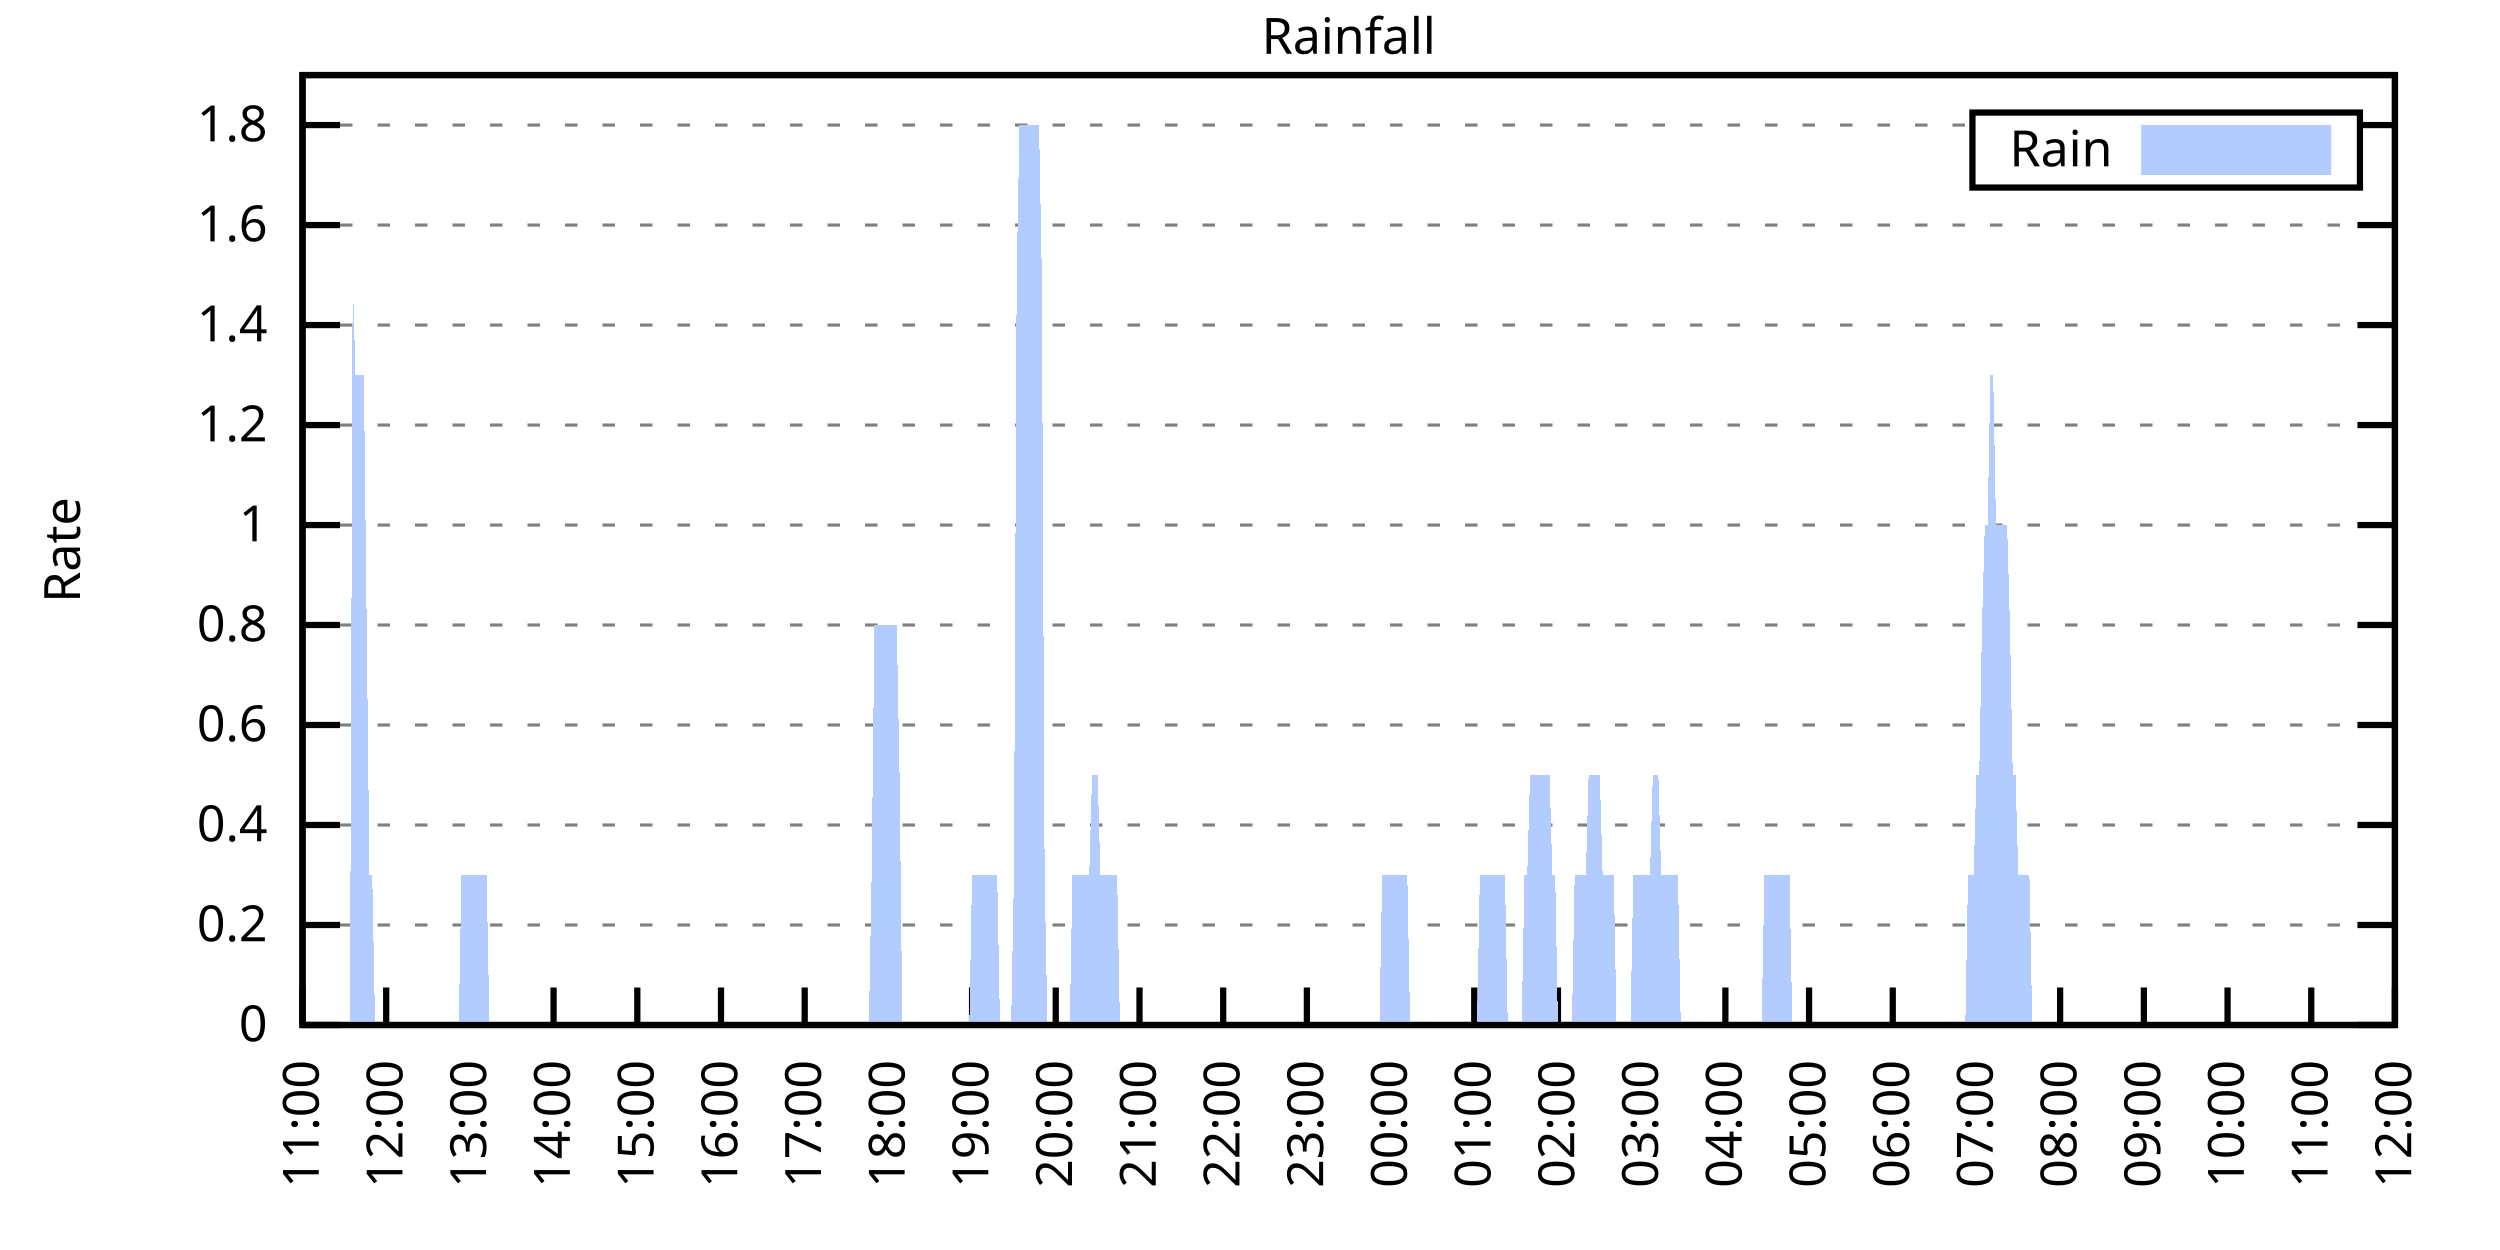
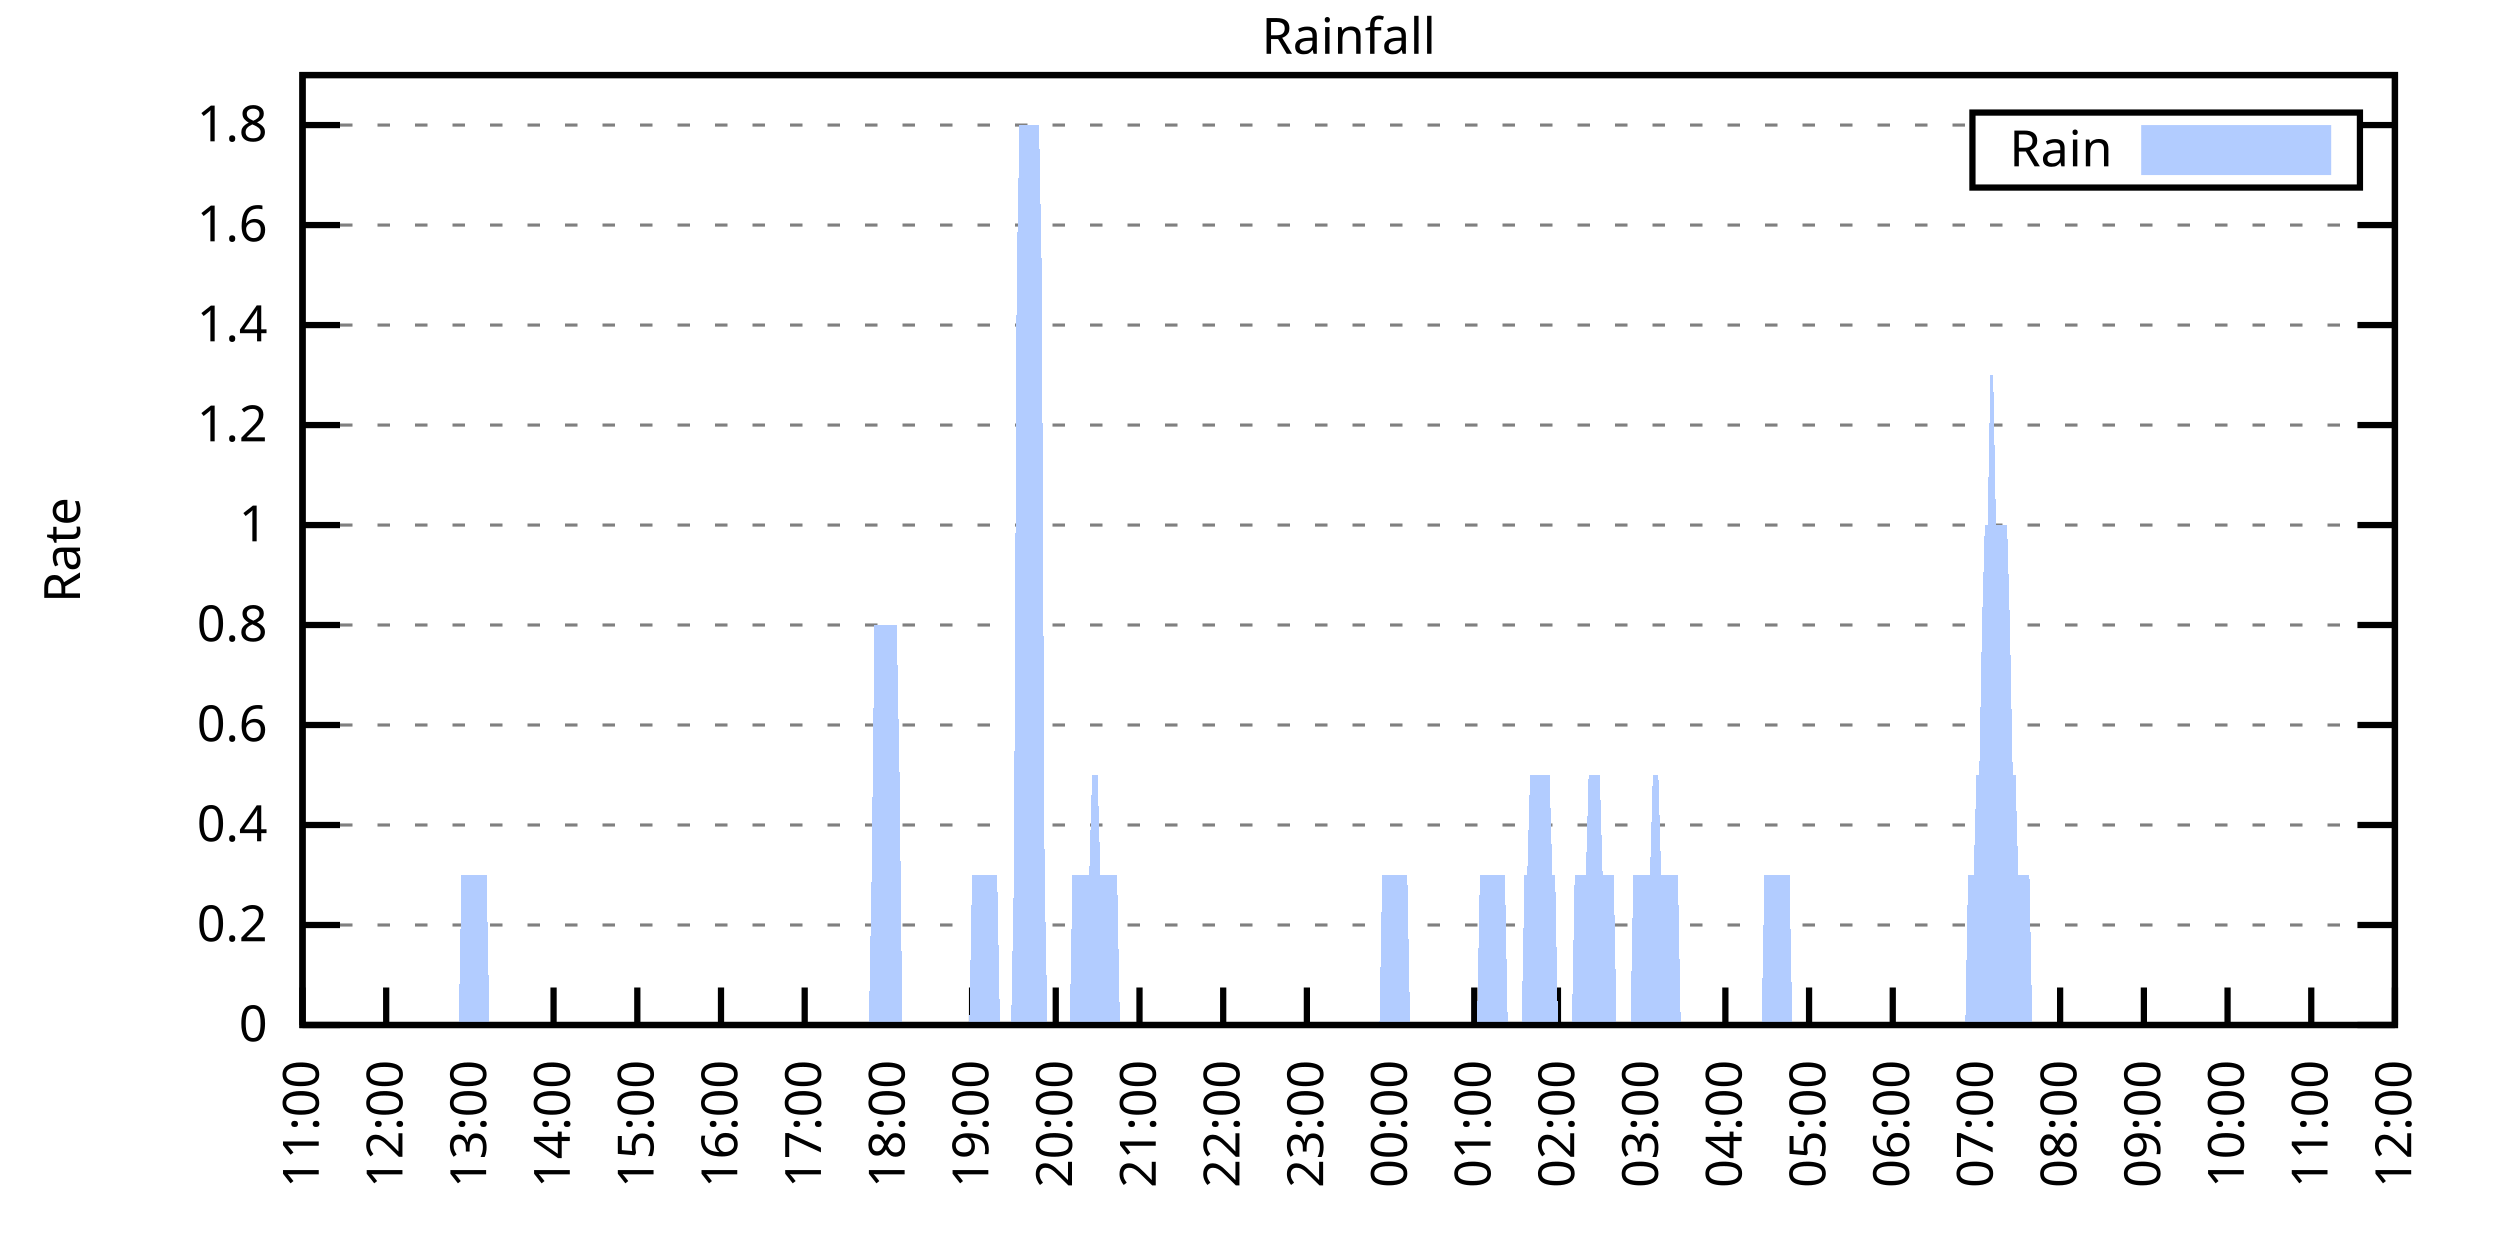
<svg xmlns="http://www.w3.org/2000/svg" xmlns:xlink="http://www.w3.org/1999/xlink" width="400" height="200" viewBox="0 0 400 200">
  <g id="gnuplot_canvas">
    <rect x="0" y="0" width="400" height="200" fill="none" />
    <defs>
      <circle id="gpDot" r="0.5" stroke-width="0.5" stroke="currentColor" />
      <path id="gpPt0" stroke-width="0.333" stroke="currentColor" d="M-1,0 h2 M0,-1 v2" />
      <path id="gpPt1" stroke-width="0.333" stroke="currentColor" d="M-1,-1 L1,1 M1,-1 L-1,1" />
      <path id="gpPt2" stroke-width="0.333" stroke="currentColor" d="M-1,0 L1,0 M0,-1 L0,1 M-1,-1 L1,1 M-1,1 L1,-1" />
      <rect id="gpPt3" stroke-width="0.333" stroke="currentColor" x="-1" y="-1" width="2" height="2" />
      <rect id="gpPt4" stroke-width="0.333" stroke="currentColor" fill="currentColor" x="-1" y="-1" width="2" height="2" />
      <circle id="gpPt5" stroke-width="0.333" stroke="currentColor" cx="0" cy="0" r="1" />
      <use xlink:href="#gpPt5" id="gpPt6" fill="currentColor" stroke="none" />
      <path id="gpPt7" stroke-width="0.333" stroke="currentColor" d="M0,-1.33 L-1.33,0.67 L1.33,0.67 z" />
      <use xlink:href="#gpPt7" id="gpPt8" fill="currentColor" stroke="none" />
      <use xlink:href="#gpPt7" id="gpPt9" stroke="currentColor" transform="rotate(180)" />
      <use xlink:href="#gpPt9" id="gpPt10" fill="currentColor" stroke="none" />
      <use xlink:href="#gpPt3" id="gpPt11" stroke="currentColor" transform="rotate(45)" />
      <use xlink:href="#gpPt11" id="gpPt12" fill="currentColor" stroke="none" />
      <path id="gpPt13" stroke-width="0.333" stroke="currentColor" d="M0,1.330 L1.265,0.411 L0.782,-1.067 L-0.782,-1.076 L-1.265,0.411 z" />
      <use xlink:href="#gpPt13" id="gpPt14" fill="currentColor" stroke="none" />
      <filter id="textbox" filterUnits="objectBoundingBox" x="0" y="0" height="1" width="1">
        <feFlood flood-color="white" flood-opacity="1" result="bgnd" />
        <feComposite in="SourceGraphic" in2="bgnd" operator="atop" />
      </filter>
      <filter id="greybox" filterUnits="objectBoundingBox" x="0" y="0" height="1" width="1">
        <feFlood flood-color="lightgrey" flood-opacity="1" result="grey" />
        <feComposite in="SourceGraphic" in2="grey" operator="atop" />
      </filter>
    </defs>
    <g fill="none" color="white" stroke="currentColor" stroke-width="1.00" stroke-linecap="butt" stroke-linejoin="miter">
</g>
    <g fill="none" color="black" stroke="currentColor" stroke-width="1.00" stroke-linecap="butt" stroke-linejoin="miter">
      <g stroke="none" shape-rendering="crispEdges">
        <polygon fill="rgb(255, 255, 255)" points="48.40,164.00 383.18,164.00 383.18,12.02 48.40,12.02 " />
      </g>
    </g>
    <g fill="none" color="black" stroke="currentColor" stroke-width="1.00" stroke-linecap="butt" stroke-linejoin="miter">
</g>
    <g fill="none" color="black" stroke="black" stroke-width="0.50" stroke-linecap="butt" stroke-linejoin="miter">
</g>
    <g fill="none" color="gray" stroke="currentColor" stroke-width="0.50" stroke-linecap="butt" stroke-linejoin="miter">
      <path stroke="gray" stroke-dasharray="2,4" class="gridline" d="M48.40,164.00 L383.19,164.00  " />
    </g>
    <g fill="none" color="gray" stroke="gray" stroke-width="1.00" stroke-linecap="butt" stroke-linejoin="miter">
</g>
    <g fill="none" color="black" stroke="currentColor" stroke-width="1.00" stroke-linecap="butt" stroke-linejoin="miter">
      <path stroke="black" d="M48.40,164.00 L54.40,164.00 M383.19,164.00 L377.19,164.00  " />
      <g transform="translate(42.80,166.60)" stroke="none" fill="black" font-family="Sans" font-size="8.00" text-anchor="end">
        <text>
          <tspan font-family="Sans"> 0</tspan>
        </text>
      </g>
    </g>
    <g fill="none" color="black" stroke="currentColor" stroke-width="1.00" stroke-linecap="butt" stroke-linejoin="miter">
</g>
    <g fill="none" color="black" stroke="black" stroke-width="0.50" stroke-linecap="butt" stroke-linejoin="miter">
</g>
    <g fill="none" color="gray" stroke="currentColor" stroke-width="0.50" stroke-linecap="butt" stroke-linejoin="miter">
      <path stroke="gray" stroke-dasharray="2,4" class="gridline" d="M48.40,148.00 L383.19,148.00  " />
    </g>
    <g fill="none" color="gray" stroke="gray" stroke-width="1.00" stroke-linecap="butt" stroke-linejoin="miter">
</g>
    <g fill="none" color="black" stroke="currentColor" stroke-width="1.00" stroke-linecap="butt" stroke-linejoin="miter">
      <path stroke="black" d="M48.40,148.00 L54.40,148.00 M383.19,148.00 L377.19,148.00  " />
      <g transform="translate(42.80,150.60)" stroke="none" fill="black" font-family="Sans" font-size="8.00" text-anchor="end">
        <text>
          <tspan font-family="Sans"> 0.2</tspan>
        </text>
      </g>
    </g>
    <g fill="none" color="black" stroke="currentColor" stroke-width="1.00" stroke-linecap="butt" stroke-linejoin="miter">
</g>
    <g fill="none" color="black" stroke="black" stroke-width="0.50" stroke-linecap="butt" stroke-linejoin="miter">
</g>
    <g fill="none" color="gray" stroke="currentColor" stroke-width="0.50" stroke-linecap="butt" stroke-linejoin="miter">
      <path stroke="gray" stroke-dasharray="2,4" class="gridline" d="M48.40,132.00 L383.19,132.00  " />
    </g>
    <g fill="none" color="gray" stroke="gray" stroke-width="1.00" stroke-linecap="butt" stroke-linejoin="miter">
</g>
    <g fill="none" color="black" stroke="currentColor" stroke-width="1.00" stroke-linecap="butt" stroke-linejoin="miter">
      <path stroke="black" d="M48.40,132.00 L54.40,132.00 M383.19,132.00 L377.19,132.00  " />
      <g transform="translate(42.80,134.60)" stroke="none" fill="black" font-family="Sans" font-size="8.00" text-anchor="end">
        <text>
          <tspan font-family="Sans"> 0.4</tspan>
        </text>
      </g>
    </g>
    <g fill="none" color="black" stroke="currentColor" stroke-width="1.00" stroke-linecap="butt" stroke-linejoin="miter">
</g>
    <g fill="none" color="black" stroke="black" stroke-width="0.50" stroke-linecap="butt" stroke-linejoin="miter">
</g>
    <g fill="none" color="gray" stroke="currentColor" stroke-width="0.50" stroke-linecap="butt" stroke-linejoin="miter">
      <path stroke="gray" stroke-dasharray="2,4" class="gridline" d="M48.40,116.00 L383.19,116.00  " />
    </g>
    <g fill="none" color="gray" stroke="gray" stroke-width="1.00" stroke-linecap="butt" stroke-linejoin="miter">
</g>
    <g fill="none" color="black" stroke="currentColor" stroke-width="1.00" stroke-linecap="butt" stroke-linejoin="miter">
      <path stroke="black" d="M48.40,116.00 L54.40,116.00 M383.19,116.00 L377.19,116.00  " />
      <g transform="translate(42.80,118.60)" stroke="none" fill="black" font-family="Sans" font-size="8.00" text-anchor="end">
        <text>
          <tspan font-family="Sans"> 0.6</tspan>
        </text>
      </g>
    </g>
    <g fill="none" color="black" stroke="currentColor" stroke-width="1.00" stroke-linecap="butt" stroke-linejoin="miter">
</g>
    <g fill="none" color="black" stroke="black" stroke-width="0.50" stroke-linecap="butt" stroke-linejoin="miter">
</g>
    <g fill="none" color="gray" stroke="currentColor" stroke-width="0.50" stroke-linecap="butt" stroke-linejoin="miter">
      <path stroke="gray" stroke-dasharray="2,4" class="gridline" d="M48.40,100.00 L383.19,100.00  " />
    </g>
    <g fill="none" color="gray" stroke="gray" stroke-width="1.00" stroke-linecap="butt" stroke-linejoin="miter">
</g>
    <g fill="none" color="black" stroke="currentColor" stroke-width="1.00" stroke-linecap="butt" stroke-linejoin="miter">
      <path stroke="black" d="M48.40,100.00 L54.40,100.00 M383.19,100.00 L377.19,100.00  " />
      <g transform="translate(42.80,102.60)" stroke="none" fill="black" font-family="Sans" font-size="8.00" text-anchor="end">
        <text>
          <tspan font-family="Sans"> 0.8</tspan>
        </text>
      </g>
    </g>
    <g fill="none" color="black" stroke="currentColor" stroke-width="1.00" stroke-linecap="butt" stroke-linejoin="miter">
</g>
    <g fill="none" color="black" stroke="black" stroke-width="0.50" stroke-linecap="butt" stroke-linejoin="miter">
</g>
    <g fill="none" color="gray" stroke="currentColor" stroke-width="0.50" stroke-linecap="butt" stroke-linejoin="miter">
      <path stroke="gray" stroke-dasharray="2,4" class="gridline" d="M48.40,84.01 L383.19,84.01  " />
    </g>
    <g fill="none" color="gray" stroke="gray" stroke-width="1.00" stroke-linecap="butt" stroke-linejoin="miter">
</g>
    <g fill="none" color="black" stroke="currentColor" stroke-width="1.00" stroke-linecap="butt" stroke-linejoin="miter">
      <path stroke="black" d="M48.40,84.01 L54.40,84.01 M383.19,84.01 L377.19,84.01  " />
      <g transform="translate(42.80,86.61)" stroke="none" fill="black" font-family="Sans" font-size="8.00" text-anchor="end">
        <text>
          <tspan font-family="Sans"> 1</tspan>
        </text>
      </g>
    </g>
    <g fill="none" color="black" stroke="currentColor" stroke-width="1.00" stroke-linecap="butt" stroke-linejoin="miter">
</g>
    <g fill="none" color="black" stroke="black" stroke-width="0.50" stroke-linecap="butt" stroke-linejoin="miter">
</g>
    <g fill="none" color="gray" stroke="currentColor" stroke-width="0.50" stroke-linecap="butt" stroke-linejoin="miter">
      <path stroke="gray" stroke-dasharray="2,4" class="gridline" d="M48.40,68.01 L383.19,68.01  " />
    </g>
    <g fill="none" color="gray" stroke="gray" stroke-width="1.00" stroke-linecap="butt" stroke-linejoin="miter">
</g>
    <g fill="none" color="black" stroke="currentColor" stroke-width="1.00" stroke-linecap="butt" stroke-linejoin="miter">
      <path stroke="black" d="M48.40,68.01 L54.40,68.01 M383.19,68.01 L377.19,68.01  " />
      <g transform="translate(42.80,70.61)" stroke="none" fill="black" font-family="Sans" font-size="8.00" text-anchor="end">
        <text>
          <tspan font-family="Sans"> 1.2</tspan>
        </text>
      </g>
    </g>
    <g fill="none" color="black" stroke="currentColor" stroke-width="1.00" stroke-linecap="butt" stroke-linejoin="miter">
</g>
    <g fill="none" color="black" stroke="black" stroke-width="0.50" stroke-linecap="butt" stroke-linejoin="miter">
</g>
    <g fill="none" color="gray" stroke="currentColor" stroke-width="0.50" stroke-linecap="butt" stroke-linejoin="miter">
      <path stroke="gray" stroke-dasharray="2,4" class="gridline" d="M48.40,52.01 L383.19,52.01  " />
    </g>
    <g fill="none" color="gray" stroke="gray" stroke-width="1.00" stroke-linecap="butt" stroke-linejoin="miter">
</g>
    <g fill="none" color="black" stroke="currentColor" stroke-width="1.00" stroke-linecap="butt" stroke-linejoin="miter">
      <path stroke="black" d="M48.40,52.01 L54.40,52.01 M383.19,52.01 L377.19,52.01  " />
      <g transform="translate(42.80,54.61)" stroke="none" fill="black" font-family="Sans" font-size="8.00" text-anchor="end">
        <text>
          <tspan font-family="Sans"> 1.4</tspan>
        </text>
      </g>
    </g>
    <g fill="none" color="black" stroke="currentColor" stroke-width="1.00" stroke-linecap="butt" stroke-linejoin="miter">
</g>
    <g fill="none" color="black" stroke="black" stroke-width="0.50" stroke-linecap="butt" stroke-linejoin="miter">
</g>
    <g fill="none" color="gray" stroke="currentColor" stroke-width="0.50" stroke-linecap="butt" stroke-linejoin="miter">
      <path stroke="gray" stroke-dasharray="2,4" class="gridline" d="M48.40,36.01 L383.19,36.01  " />
    </g>
    <g fill="none" color="gray" stroke="gray" stroke-width="1.00" stroke-linecap="butt" stroke-linejoin="miter">
</g>
    <g fill="none" color="black" stroke="currentColor" stroke-width="1.00" stroke-linecap="butt" stroke-linejoin="miter">
      <path stroke="black" d="M48.40,36.01 L54.40,36.01 M383.19,36.01 L377.19,36.01  " />
      <g transform="translate(42.80,38.61)" stroke="none" fill="black" font-family="Sans" font-size="8.00" text-anchor="end">
        <text>
          <tspan font-family="Sans"> 1.6</tspan>
        </text>
      </g>
    </g>
    <g fill="none" color="black" stroke="currentColor" stroke-width="1.00" stroke-linecap="butt" stroke-linejoin="miter">
</g>
    <g fill="none" color="black" stroke="black" stroke-width="0.50" stroke-linecap="butt" stroke-linejoin="miter">
</g>
    <g fill="none" color="gray" stroke="currentColor" stroke-width="0.50" stroke-linecap="butt" stroke-linejoin="miter">
      <path stroke="gray" stroke-dasharray="2,4" class="gridline" d="M48.40,20.01 L315.59,20.01 M377.59,20.01 L383.19,20.01  " />
    </g>
    <g fill="none" color="gray" stroke="gray" stroke-width="1.00" stroke-linecap="butt" stroke-linejoin="miter">
</g>
    <g fill="none" color="black" stroke="currentColor" stroke-width="1.00" stroke-linecap="butt" stroke-linejoin="miter">
      <path stroke="black" d="M48.40,20.01 L54.40,20.01 M383.19,20.01 L377.19,20.01  " />
      <g transform="translate(42.80,22.61)" stroke="none" fill="black" font-family="Sans" font-size="8.00" text-anchor="end">
        <text>
          <tspan font-family="Sans"> 1.8</tspan>
        </text>
      </g>
    </g>
    <g fill="none" color="black" stroke="currentColor" stroke-width="1.00" stroke-linecap="butt" stroke-linejoin="miter">
      <path stroke="black" d="M48.40,164.00 L48.40,158.00  " />
      <g transform="translate(51.00,169.60) rotate(270.00)" stroke="none" fill="black" font-family="Sans" font-size="8.00" text-anchor="end">
        <text>
          <tspan font-family="Sans">11:00</tspan>
        </text>
      </g>
    </g>
    <g fill="none" color="black" stroke="currentColor" stroke-width="1.00" stroke-linecap="butt" stroke-linejoin="miter">
      <path stroke="black" d="M61.79,164.00 L61.79,158.00  " />
      <g transform="translate(64.39,169.60) rotate(270.00)" stroke="none" fill="black" font-family="Sans" font-size="8.00" text-anchor="end">
        <text>
          <tspan font-family="Sans">12:00</tspan>
        </text>
      </g>
    </g>
    <g fill="none" color="black" stroke="currentColor" stroke-width="1.00" stroke-linecap="butt" stroke-linejoin="miter">
      <path stroke="black" d="M75.18,164.00 L75.18,158.00  " />
      <g transform="translate(77.78,169.60) rotate(270.00)" stroke="none" fill="black" font-family="Sans" font-size="8.00" text-anchor="end">
        <text>
          <tspan font-family="Sans">13:00</tspan>
        </text>
      </g>
    </g>
    <g fill="none" color="black" stroke="currentColor" stroke-width="1.00" stroke-linecap="butt" stroke-linejoin="miter">
      <path stroke="black" d="M88.57,164.00 L88.57,158.00  " />
      <g transform="translate(91.17,169.60) rotate(270.00)" stroke="none" fill="black" font-family="Sans" font-size="8.00" text-anchor="end">
        <text>
          <tspan font-family="Sans">14:00</tspan>
        </text>
      </g>
    </g>
    <g fill="none" color="black" stroke="currentColor" stroke-width="1.00" stroke-linecap="butt" stroke-linejoin="miter">
      <path stroke="black" d="M101.97,164.00 L101.97,158.00  " />
      <g transform="translate(104.57,169.60) rotate(270.00)" stroke="none" fill="black" font-family="Sans" font-size="8.00" text-anchor="end">
        <text>
          <tspan font-family="Sans">15:00</tspan>
        </text>
      </g>
    </g>
    <g fill="none" color="black" stroke="currentColor" stroke-width="1.00" stroke-linecap="butt" stroke-linejoin="miter">
      <path stroke="black" d="M115.36,164.00 L115.36,158.00  " />
      <g transform="translate(117.96,169.60) rotate(270.00)" stroke="none" fill="black" font-family="Sans" font-size="8.00" text-anchor="end">
        <text>
          <tspan font-family="Sans">16:00</tspan>
        </text>
      </g>
    </g>
    <g fill="none" color="black" stroke="currentColor" stroke-width="1.00" stroke-linecap="butt" stroke-linejoin="miter">
      <path stroke="black" d="M128.75,164.00 L128.75,158.00  " />
      <g transform="translate(131.35,169.60) rotate(270.00)" stroke="none" fill="black" font-family="Sans" font-size="8.00" text-anchor="end">
        <text>
          <tspan font-family="Sans">17:00</tspan>
        </text>
      </g>
    </g>
    <g fill="none" color="black" stroke="currentColor" stroke-width="1.00" stroke-linecap="butt" stroke-linejoin="miter">
      <path stroke="black" d="M142.14,164.00 L142.14,158.00  " />
      <g transform="translate(144.74,169.60) rotate(270.00)" stroke="none" fill="black" font-family="Sans" font-size="8.00" text-anchor="end">
        <text>
          <tspan font-family="Sans">18:00</tspan>
        </text>
      </g>
    </g>
    <g fill="none" color="black" stroke="currentColor" stroke-width="1.00" stroke-linecap="butt" stroke-linejoin="miter">
      <path stroke="black" d="M155.53,164.00 L155.53,158.00  " />
      <g transform="translate(158.13,169.60) rotate(270.00)" stroke="none" fill="black" font-family="Sans" font-size="8.00" text-anchor="end">
        <text>
          <tspan font-family="Sans">19:00</tspan>
        </text>
      </g>
    </g>
    <g fill="none" color="black" stroke="currentColor" stroke-width="1.00" stroke-linecap="butt" stroke-linejoin="miter">
      <path stroke="black" d="M168.92,164.00 L168.92,158.00  " />
      <g transform="translate(171.52,169.60) rotate(270.00)" stroke="none" fill="black" font-family="Sans" font-size="8.00" text-anchor="end">
        <text>
          <tspan font-family="Sans">20:00</tspan>
        </text>
      </g>
    </g>
    <g fill="none" color="black" stroke="currentColor" stroke-width="1.00" stroke-linecap="butt" stroke-linejoin="miter">
      <path stroke="black" d="M182.32,164.00 L182.32,158.00  " />
      <g transform="translate(184.92,169.60) rotate(270.00)" stroke="none" fill="black" font-family="Sans" font-size="8.00" text-anchor="end">
        <text>
          <tspan font-family="Sans">21:00</tspan>
        </text>
      </g>
    </g>
    <g fill="none" color="black" stroke="currentColor" stroke-width="1.00" stroke-linecap="butt" stroke-linejoin="miter">
      <path stroke="black" d="M195.71,164.00 L195.71,158.00  " />
      <g transform="translate(198.31,169.60) rotate(270.00)" stroke="none" fill="black" font-family="Sans" font-size="8.00" text-anchor="end">
        <text>
          <tspan font-family="Sans">22:00</tspan>
        </text>
      </g>
    </g>
    <g fill="none" color="black" stroke="currentColor" stroke-width="1.00" stroke-linecap="butt" stroke-linejoin="miter">
      <path stroke="black" d="M209.10,164.00 L209.10,158.00  " />
      <g transform="translate(211.70,169.60) rotate(270.00)" stroke="none" fill="black" font-family="Sans" font-size="8.00" text-anchor="end">
        <text>
          <tspan font-family="Sans">23:00</tspan>
        </text>
      </g>
    </g>
    <g fill="none" color="black" stroke="currentColor" stroke-width="1.00" stroke-linecap="butt" stroke-linejoin="miter">
      <path stroke="black" d="M222.49,164.00 L222.49,158.00  " />
      <g transform="translate(225.09,169.60) rotate(270.00)" stroke="none" fill="black" font-family="Sans" font-size="8.00" text-anchor="end">
        <text>
          <tspan font-family="Sans">00:00</tspan>
        </text>
      </g>
    </g>
    <g fill="none" color="black" stroke="currentColor" stroke-width="1.00" stroke-linecap="butt" stroke-linejoin="miter">
      <path stroke="black" d="M235.88,164.00 L235.88,158.00  " />
      <g transform="translate(238.48,169.60) rotate(270.00)" stroke="none" fill="black" font-family="Sans" font-size="8.00" text-anchor="end">
        <text>
          <tspan font-family="Sans">01:00</tspan>
        </text>
      </g>
    </g>
    <g fill="none" color="black" stroke="currentColor" stroke-width="1.00" stroke-linecap="butt" stroke-linejoin="miter">
      <path stroke="black" d="M249.27,164.00 L249.27,158.00  " />
      <g transform="translate(251.87,169.60) rotate(270.00)" stroke="none" fill="black" font-family="Sans" font-size="8.00" text-anchor="end">
        <text>
          <tspan font-family="Sans">02:00</tspan>
        </text>
      </g>
    </g>
    <g fill="none" color="black" stroke="currentColor" stroke-width="1.00" stroke-linecap="butt" stroke-linejoin="miter">
      <path stroke="black" d="M262.67,164.00 L262.67,158.00  " />
      <g transform="translate(265.27,169.60) rotate(270.00)" stroke="none" fill="black" font-family="Sans" font-size="8.00" text-anchor="end">
        <text>
          <tspan font-family="Sans">03:00</tspan>
        </text>
      </g>
    </g>
    <g fill="none" color="black" stroke="currentColor" stroke-width="1.00" stroke-linecap="butt" stroke-linejoin="miter">
      <path stroke="black" d="M276.06,164.00 L276.06,158.00  " />
      <g transform="translate(278.66,169.60) rotate(270.00)" stroke="none" fill="black" font-family="Sans" font-size="8.00" text-anchor="end">
        <text>
          <tspan font-family="Sans">04:00</tspan>
        </text>
      </g>
    </g>
    <g fill="none" color="black" stroke="currentColor" stroke-width="1.00" stroke-linecap="butt" stroke-linejoin="miter">
      <path stroke="black" d="M289.45,164.00 L289.45,158.00  " />
      <g transform="translate(292.05,169.60) rotate(270.00)" stroke="none" fill="black" font-family="Sans" font-size="8.00" text-anchor="end">
        <text>
          <tspan font-family="Sans">05:00</tspan>
        </text>
      </g>
    </g>
    <g fill="none" color="black" stroke="currentColor" stroke-width="1.00" stroke-linecap="butt" stroke-linejoin="miter">
      <path stroke="black" d="M302.84,164.00 L302.84,158.00  " />
      <g transform="translate(305.44,169.60) rotate(270.00)" stroke="none" fill="black" font-family="Sans" font-size="8.00" text-anchor="end">
        <text>
          <tspan font-family="Sans">06:00</tspan>
        </text>
      </g>
    </g>
    <g fill="none" color="black" stroke="currentColor" stroke-width="1.00" stroke-linecap="butt" stroke-linejoin="miter">
      <path stroke="black" d="M316.23,164.00 L316.23,158.00  " />
      <g transform="translate(318.83,169.60) rotate(270.00)" stroke="none" fill="black" font-family="Sans" font-size="8.00" text-anchor="end">
        <text>
          <tspan font-family="Sans">07:00</tspan>
        </text>
      </g>
    </g>
    <g fill="none" color="black" stroke="currentColor" stroke-width="1.00" stroke-linecap="butt" stroke-linejoin="miter">
      <path stroke="black" d="M329.62,164.00 L329.62,158.00  " />
      <g transform="translate(332.22,169.60) rotate(270.00)" stroke="none" fill="black" font-family="Sans" font-size="8.00" text-anchor="end">
        <text>
          <tspan font-family="Sans">08:00</tspan>
        </text>
      </g>
    </g>
    <g fill="none" color="black" stroke="currentColor" stroke-width="1.00" stroke-linecap="butt" stroke-linejoin="miter">
      <path stroke="black" d="M343.02,164.00 L343.02,158.00  " />
      <g transform="translate(345.62,169.60) rotate(270.00)" stroke="none" fill="black" font-family="Sans" font-size="8.00" text-anchor="end">
        <text>
          <tspan font-family="Sans">09:00</tspan>
        </text>
      </g>
    </g>
    <g fill="none" color="black" stroke="currentColor" stroke-width="1.00" stroke-linecap="butt" stroke-linejoin="miter">
      <path stroke="black" d="M356.41,164.00 L356.41,158.00  " />
      <g transform="translate(359.01,169.60) rotate(270.00)" stroke="none" fill="black" font-family="Sans" font-size="8.00" text-anchor="end">
        <text>
          <tspan font-family="Sans">10:00</tspan>
        </text>
      </g>
    </g>
    <g fill="none" color="black" stroke="currentColor" stroke-width="1.00" stroke-linecap="butt" stroke-linejoin="miter">
      <path stroke="black" d="M369.80,164.00 L369.80,158.00  " />
      <g transform="translate(372.40,169.60) rotate(270.00)" stroke="none" fill="black" font-family="Sans" font-size="8.00" text-anchor="end">
        <text>
          <tspan font-family="Sans">11:00</tspan>
        </text>
      </g>
    </g>
    <g fill="none" color="black" stroke="currentColor" stroke-width="1.00" stroke-linecap="butt" stroke-linejoin="miter">
      <path stroke="black" d="M383.19,164.00 L383.19,158.00  " />
      <g transform="translate(385.79,169.60) rotate(270.00)" stroke="none" fill="black" font-family="Sans" font-size="8.00" text-anchor="end">
        <text>
          <tspan font-family="Sans">12:00</tspan>
        </text>
      </g>
    </g>
    <g fill="none" color="black" stroke="currentColor" stroke-width="1.00" stroke-linecap="butt" stroke-linejoin="miter">
</g>
    <g fill="none" color="black" stroke="currentColor" stroke-width="1.00" stroke-linecap="butt" stroke-linejoin="miter">
      <path stroke="black" d="M48.40,12.01 L48.40,164.00 L383.19,164.00 L383.19,12.01 L48.40,12.01 Z  " />
    </g>
    <g fill="none" color="black" stroke="currentColor" stroke-width="1.00" stroke-linecap="butt" stroke-linejoin="miter">
</g>
    <g fill="none" color="black" stroke="currentColor" stroke-width="1.00" stroke-linecap="butt" stroke-linejoin="miter">
      <path stroke="black" d="M315.59,30.01 L315.59,18.01 L377.59,18.01 L377.59,30.01 L315.59,30.01 Z  " />
    </g>
    <g id="Rainfall_plot_1">
      <g fill="none" color="white" stroke="black" stroke-width="2.00" stroke-linecap="butt" stroke-linejoin="miter">
</g>
      <g fill="none" color="black" stroke="currentColor" stroke-width="2.00" stroke-linecap="butt" stroke-linejoin="miter">
        <g transform="translate(337.99,26.61)" stroke="none" fill="black" font-family="Sans" font-size="8.00" text-anchor="end">
          <text>
            <tspan font-family="Sans">Rain</tspan>
          </text>
        </g>
      </g>
      <g fill="none" color="black" stroke="currentColor" stroke-width="2.00" stroke-linecap="butt" stroke-linejoin="miter">
        <g stroke="none" shape-rendering="crispEdges">
          <polygon fill="rgb(178, 204, 255)" points="343.59,27.01 371.99,27.01 371.99,21.01 343.59,21.01 " />
        </g>
        <path stroke="rgb(178, 204, 255)" d="M343.59,27.01 L371.99,27.01 L371.99,21.01 L343.59,21.01 L343.59,27.01 Z  " />
      </g>
      <g fill="none" color="black" stroke="currentColor" stroke-width="2.00" stroke-linecap="butt" stroke-linejoin="miter">
        <g stroke="none" shape-rendering="crispEdges">
-           <polygon fill="rgb(178, 204, 255)" points="51.97,164.00 52.42,164.00 52.86,164.00 53.31,164.00 53.76,164.00 54.20,164.00 54.65,164.00 55.10,164.00 55.54,164.00 55.99,164.00 56.43,44.01 56.88,60.01 57.33,60.01 57.77,60.01 58.22,60.01 58.67,100.00 59.11,140.00 59.56,140.00 60.01,164.00 60.45,164.00 60.90,164.00 61.35,164.00 61.79,164.00 62.24,164.00 62.68,164.00 63.13,164.00 63.58,164.00 64.02,164.00 64.47,164.00 64.92,164.00 65.36,164.00 65.81,164.00 66.26,164.00 66.70,164.00 67.15,164.00 67.59,164.00 68.04,164.00 68.49,164.00 68.93,164.00 69.38,164.00 69.83,164.00 70.27,164.00 70.72,164.00 71.17,164.00 71.61,164.00 72.06,164.00 72.50,164.00 72.95,164.00 73.40,164.00 73.84,140.00 74.29,140.00 74.74,140.00 75.18,140.00 75.63,140.00 76.08,140.00 76.52,140.00 76.97,140.00 77.42,140.00 77.86,140.00 78.31,164.00 78.75,164.00 79.20,164.00 79.65,164.00 80.09,164.00 80.54,164.00 80.99,164.00 81.43,164.00 81.88,164.00 82.33,164.00 82.77,164.00 83.22,164.00 83.66,164.00 84.11,164.00 84.56,164.00 85.00,164.00 85.45,164.00 85.90,164.00 86.34,164.00 86.79,164.00 87.24,164.00 87.68,164.00 88.13,164.00 88.57,164.00 89.02,164.00 89.47,164.00 89.91,164.00 90.36,164.00 90.81,164.00 91.25,164.00 91.70,164.00 92.15,164.00 92.59,164.00 93.04,164.00 93.49,164.00 93.93,164.00 94.38,164.00 94.82,164.00 95.27,164.00 95.72,164.00 96.16,164.00 96.61,164.00 97.06,164.00 97.50,164.00 97.95,164.00 98.40,164.00 98.84,164.00 99.29,164.00 99.73,164.00 100.18,164.00 100.63,164.00 101.07,164.00 101.52,164.00 101.97,164.00 102.41,164.00 102.86,164.00 103.31,164.00 103.75,164.00 104.20,164.00 104.64,164.00 105.09,164.00 105.54,164.00 105.98,164.00 106.43,164.00 106.88,164.00 107.32,164.00 107.77,164.00 108.22,164.00 108.66,164.00 109.11,164.00 109.55,164.00 110.00,164.00 110.45,164.00 110.89,164.00 111.34,164.00 111.79,164.00 112.23,164.00 112.68,164.00 113.13,164.00 113.57,164.00 114.02,164.00 114.47,164.00 114.91,164.00 115.36,164.00 115.80,164.00 116.25,164.00 116.70,164.00 117.14,164.00 117.59,164.00 118.04,164.00 118.48,164.00 118.93,164.00 119.38,164.00 119.82,164.00 120.27,164.00 120.71,164.00 121.16,164.00 121.61,164.00 122.05,164.00 122.50,164.00 122.95,164.00 123.39,164.00 123.84,164.00 124.29,164.00 124.73,164.00 125.18,164.00 125.62,164.00 126.07,164.00 126.52,164.00 126.96,164.00 127.41,164.00 127.86,164.00 128.30,164.00 128.75,164.00 129.20,164.00 129.64,164.00 130.09,164.00 130.54,164.00 130.98,164.00 131.43,164.00 131.87,164.00 132.32,164.00 132.77,164.00 133.21,164.00 133.66,164.00 134.11,164.00 134.55,164.00 135.00,164.00 135.45,164.00 135.89,164.00 136.34,164.00 136.78,164.00 137.23,164.00 137.68,164.00 138.12,164.00 138.57,164.00 139.02,164.00 139.46,140.00 139.91,100.00 140.36,100.00 140.80,100.00 141.25,100.00 141.69,100.00 142.14,100.00 142.59,100.00 143.03,100.00 143.48,100.00 143.93,124.00 144.37,164.00 144.82,164.00 145.27,164.00 145.71,164.00 146.16,164.00 146.61,164.00 147.05,164.00 147.50,164.00 147.94,164.00 148.39,164.00 148.84,164.00 149.28,164.00 149.73,164.00 150.18,164.00 150.62,164.00 151.07,164.00 151.52,164.00 151.96,164.00 152.41,164.00 152.85,164.00 153.30,164.00 153.75,164.00 154.19,164.00 154.64,164.00 155.09,164.00 155.53,140.00 155.98,140.00 156.43,140.00 156.87,140.00 157.32,140.00 157.76,140.00 158.21,140.00 158.66,140.00 159.10,140.00 159.55,140.00 160.00,164.00 160.44,164.00 160.89,164.00 161.34,164.00 161.78,164.00 162.23,140.00 162.67,44.01 163.12,20.01 163.57,20.01 164.01,20.01 164.46,20.01 164.91,20.01 165.35,20.01 165.80,20.01 166.25,20.01 166.69,44.01 167.14,140.00 167.59,164.00 168.03,164.00 168.48,164.00 168.92,164.00 169.37,164.00 169.82,164.00 170.26,164.00 170.71,164.00 171.16,164.00 171.60,140.00 172.05,140.00 172.50,140.00 172.94,140.00 173.39,140.00 173.83,140.00 174.28,140.00 174.73,124.00 175.17,124.00 175.62,124.00 176.07,140.00 176.51,140.00 176.96,140.00 177.41,140.00 177.85,140.00 178.30,140.00 178.74,140.00 179.19,164.00 179.64,164.00 180.08,164.00 180.53,164.00 180.98,164.00 181.42,164.00 181.87,164.00 182.32,164.00 182.76,164.00 183.21,164.00 183.66,164.00 184.10,164.00 184.55,164.00 184.99,164.00 185.44,164.00 185.89,164.00 186.33,164.00 186.78,164.00 187.23,164.00 187.67,164.00 188.12,164.00 188.57,164.00 189.01,164.00 189.46,164.00 189.90,164.00 190.35,164.00 190.80,164.00 191.24,164.00 191.69,164.00 192.14,164.00 192.58,164.00 193.03,164.00 193.48,164.00 193.92,164.00 194.37,164.00 194.81,164.00 195.26,164.00 195.71,164.00 196.15,164.00 196.60,164.00 197.05,164.00 197.49,164.00 197.94,164.00 198.39,164.00 198.83,164.00 199.28,164.00 199.73,164.00 200.17,164.00 200.62,164.00 201.06,164.00 201.51,164.00 201.96,164.00 202.40,164.00 202.85,164.00 203.30,164.00 203.74,164.00 204.19,164.00 204.64,164.00 205.08,164.00 205.53,164.00 205.97,164.00 206.42,164.00 206.87,164.00 207.31,164.00 207.76,164.00 208.21,164.00 208.65,164.00 209.10,164.00 209.55,164.00 209.99,164.00 210.44,164.00 210.88,164.00 211.33,164.00 211.78,164.00 212.22,164.00 212.67,164.00 213.12,164.00 213.56,164.00 214.01,164.00 214.46,164.00 214.90,164.00 215.35,164.00 215.80,164.00 216.24,164.00 216.69,164.00 217.13,164.00 217.58,164.00 218.03,164.00 218.47,164.00 218.92,164.00 219.37,164.00 219.81,164.00 220.26,164.00 220.71,164.00 221.15,140.00 221.60,140.00 222.04,140.00 222.49,140.00 222.94,140.00 223.38,140.00 223.83,140.00 224.28,140.00 224.72,140.00 225.17,140.00 225.62,164.00 226.06,164.00 226.51,164.00 226.95,164.00 227.40,164.00 227.85,164.00 228.29,164.00 228.74,164.00 229.19,164.00 229.63,164.00 230.08,164.00 230.53,164.00 230.97,164.00 231.42,164.00 231.86,164.00 232.31,164.00 232.76,164.00 233.20,164.00 233.65,164.00 234.10,164.00 234.54,164.00 234.99,164.00 235.44,164.00 235.88,164.00 236.33,164.00 236.78,140.00 237.22,140.00 237.67,140.00 238.11,140.00 238.56,140.00 239.01,140.00 239.45,140.00 239.90,140.00 240.35,140.00 240.79,140.00 241.24,164.00 241.69,164.00 242.13,164.00 242.58,164.00 243.02,164.00 243.47,164.00 243.92,140.00 244.36,140.00 244.81,124.00 245.26,124.00 245.70,124.00 246.15,124.00 246.60,124.00 247.04,124.00 247.49,124.00 247.93,124.00 248.38,140.00 248.83,140.00 249.27,164.00 249.72,164.00 250.17,164.00 250.61,164.00 251.06,164.00 251.51,164.00 251.95,140.00 252.40,140.00 252.85,140.00 253.29,140.00 253.74,140.00 254.18,124.00 254.63,124.00 255.08,124.00 255.52,124.00 255.97,124.00 256.42,140.00 256.86,140.00 257.31,140.00 257.76,140.00 258.20,140.00 258.65,164.00 259.09,164.00 259.54,164.00 259.99,164.00 260.43,164.00 260.88,164.00 261.33,140.00 261.77,140.00 262.22,140.00 262.67,140.00 263.11,140.00 263.56,140.00 264.00,140.00 264.45,124.00 264.90,124.00 265.34,124.00 265.79,140.00 266.24,140.00 266.68,140.00 267.13,140.00 267.58,140.00 268.02,140.00 268.47,140.00 268.92,164.00 269.36,164.00 269.81,164.00 270.25,164.00 270.70,164.00 271.15,164.00 271.59,164.00 272.04,164.00 272.49,164.00 272.93,164.00 273.38,164.00 273.83,164.00 274.27,164.00 274.72,164.00 275.16,164.00 275.61,164.00 276.06,164.00 276.50,164.00 276.95,164.00 277.40,164.00 277.84,164.00 278.29,164.00 278.74,164.00 279.18,164.00 279.63,164.00 280.07,164.00 280.52,164.00 280.97,164.00 281.41,164.00 281.86,164.00 282.31,140.00 282.75,140.00 283.20,140.00 283.65,140.00 284.09,140.00 284.54,140.00 284.98,140.00 285.43,140.00 285.88,140.00 286.32,140.00 286.77,164.00 287.22,164.00 287.66,164.00 288.11,164.00 288.56,164.00 289.00,164.00 289.45,164.00 289.90,164.00 290.34,164.00 290.79,164.00 291.23,164.00 291.68,164.00 292.13,164.00 292.57,164.00 293.02,164.00 293.47,164.00 293.91,164.00 294.36,164.00 294.81,164.00 295.25,164.00 295.70,164.00 296.14,164.00 296.59,164.00 297.04,164.00 297.48,164.00 297.93,164.00 298.38,164.00 298.82,164.00 299.27,164.00 299.72,164.00 300.16,164.00 300.61,164.00 301.05,164.00 301.50,164.00 301.95,164.00 302.39,164.00 302.84,164.00 303.29,164.00 303.73,164.00 304.18,164.00 304.63,164.00 305.07,164.00 305.52,164.00 305.97,164.00 306.41,164.00 306.86,164.00 307.30,164.00 307.75,164.00 308.20,164.00 308.64,164.00 309.09,164.00 309.54,164.00 309.98,164.00 310.43,164.00 310.88,164.00 311.32,164.00 311.77,164.00 312.21,164.00 312.66,164.00 313.11,164.00 313.55,164.00 314.00,164.00 314.45,164.00 314.89,140.00 315.34,140.00 315.79,140.00 316.23,124.00 316.68,124.00 317.12,100.00 317.57,84.01 318.02,84.01 318.46,60.01 318.91,60.01 319.36,84.01 319.80,84.01 320.25,84.01 320.70,84.01 321.14,84.01 321.59,100.00 322.04,124.00 322.48,124.00 322.93,140.00 323.37,140.00 323.82,140.00 324.27,140.00 324.71,140.00 325.16,164.00 325.61,164.00 326.05,164.00 326.50,164.00 326.95,164.00 327.39,164.00 327.84,164.00 328.28,164.00 328.73,164.00 329.18,164.00 329.62,164.00 330.07,164.00 330.52,164.00 330.96,164.00 331.41,164.00 331.86,164.00 332.30,164.00 332.75,164.00 333.19,164.00 333.64,164.00 334.09,164.00 334.53,164.00 334.98,164.00 335.43,164.00 335.87,164.00 336.32,164.00 336.77,164.00 337.21,164.00 337.66,164.00 338.10,164.00 338.55,164.00 339.00,164.00 339.44,164.00 339.89,164.00 340.34,164.00 340.78,164.00 341.23,164.00 341.68,164.00 342.12,164.00 342.57,164.00 343.02,164.00 343.46,164.00 343.91,164.00 344.35,164.00 344.80,164.00 345.25,164.00 345.69,164.00 346.14,164.00 346.59,164.00 347.03,164.00 347.48,164.00 347.93,164.00 348.37,164.00 348.82,164.00 349.26,164.00 349.71,164.00 350.16,164.00 350.60,164.00 351.05,164.00 351.50,164.00 351.94,164.00 352.39,164.00 352.84,164.00 353.28,164.00 353.73,164.00 354.17,164.00 354.62,164.00 355.07,164.00 355.51,164.00 355.96,164.00 356.41,164.00 356.85,164.00 357.30,164.00 357.75,164.00 358.19,164.00 358.64,164.00 359.09,164.00 359.53,164.00 359.98,164.00 360.42,164.00 360.87,164.00 361.32,164.00 361.76,164.00 362.21,164.00 362.66,164.00 363.10,164.00 363.55,164.00 364.00,164.00 364.44,164.00 364.89,164.00 365.33,164.00 365.78,164.00 366.23,164.00 366.67,164.00 367.12,164.00 367.57,164.00 368.01,164.00 368.46,164.00 368.91,164.00 369.35,164.00 369.80,164.00 370.24,164.00 370.69,164.00 371.14,164.00 371.58,164.00 372.03,164.00 372.48,164.00 372.92,164.00 372.92,164.00 51.97,164.00 " />
+           <polygon fill="rgb(178, 204, 255)" points="55.54,164.00 55.99,164.00 56.43,164.00 56.88,164.00 57.33,164.00 57.77,164.00 58.22,164.00 58.67,164.00 59.11,164.00 59.56,164.00 60.01,164.00 60.45,164.00 60.90,164.00 61.35,164.00 61.79,164.00 62.24,164.00 62.68,164.00 63.13,164.00 63.58,164.00 64.02,164.00 64.47,164.00 64.92,164.00 65.36,164.00 65.81,164.00 66.26,164.00 66.70,164.00 67.15,164.00 67.59,164.00 68.04,164.00 68.49,164.00 68.93,164.00 69.38,164.00 69.83,164.00 70.27,164.00 70.72,164.00 71.17,164.00 71.61,164.00 72.06,164.00 72.50,164.00 72.95,164.00 73.40,164.00 73.84,140.00 74.29,140.00 74.74,140.00 75.18,140.00 75.63,140.00 76.08,140.00 76.52,140.00 76.97,140.00 77.42,140.00 77.86,140.00 78.31,164.00 78.75,164.00 79.20,164.00 79.65,164.00 80.09,164.00 80.54,164.00 80.99,164.00 81.43,164.00 81.88,164.00 82.33,164.00 82.77,164.00 83.22,164.00 83.66,164.00 84.11,164.00 84.56,164.00 85.00,164.00 85.45,164.00 85.90,164.00 86.34,164.00 86.79,164.00 87.24,164.00 87.68,164.00 88.13,164.00 88.57,164.00 89.02,164.00 89.47,164.00 89.91,164.00 90.36,164.00 90.81,164.00 91.25,164.00 91.70,164.00 92.15,164.00 92.59,164.00 93.04,164.00 93.49,164.00 93.93,164.00 94.38,164.00 94.82,164.00 95.27,164.00 95.72,164.00 96.16,164.00 96.61,164.00 97.06,164.00 97.50,164.00 97.95,164.00 98.40,164.00 98.84,164.00 99.29,164.00 99.73,164.00 100.18,164.00 100.63,164.00 101.07,164.00 101.52,164.00 101.97,164.00 102.41,164.00 102.86,164.00 103.31,164.00 103.75,164.00 104.20,164.00 104.64,164.00 105.09,164.00 105.54,164.00 105.98,164.00 106.43,164.00 106.88,164.00 107.32,164.00 107.77,164.00 108.22,164.00 108.66,164.00 109.11,164.00 109.55,164.00 110.00,164.00 110.45,164.00 110.89,164.00 111.34,164.00 111.79,164.00 112.23,164.00 112.68,164.00 113.13,164.00 113.57,164.00 114.02,164.00 114.47,164.00 114.91,164.00 115.36,164.00 115.80,164.00 116.25,164.00 116.70,164.00 117.14,164.00 117.59,164.00 118.04,164.00 118.48,164.00 118.93,164.00 119.38,164.00 119.82,164.00 120.27,164.00 120.71,164.00 121.16,164.00 121.61,164.00 122.05,164.00 122.50,164.00 122.95,164.00 123.39,164.00 123.84,164.00 124.29,164.00 124.73,164.00 125.18,164.00 125.62,164.00 126.07,164.00 126.52,164.00 126.96,164.00 127.41,164.00 127.86,164.00 128.30,164.00 128.75,164.00 129.20,164.00 129.64,164.00 130.09,164.00 130.54,164.00 130.98,164.00 131.43,164.00 131.87,164.00 132.32,164.00 132.77,164.00 133.21,164.00 133.66,164.00 134.11,164.00 134.55,164.00 135.00,164.00 135.45,164.00 135.89,164.00 136.34,164.00 136.78,164.00 137.23,164.00 137.68,164.00 138.12,164.00 138.57,164.00 139.02,164.00 139.46,140.00 139.91,100.00 140.36,100.00 140.80,100.00 141.25,100.00 141.69,100.00 142.14,100.00 142.59,100.00 143.03,100.00 143.48,100.00 143.93,124.00 144.37,164.00 144.82,164.00 145.27,164.00 145.71,164.00 146.16,164.00 146.61,164.00 147.05,164.00 147.50,164.00 147.94,164.00 148.39,164.00 148.84,164.00 149.28,164.00 149.73,164.00 150.18,164.00 150.62,164.00 151.07,164.00 151.52,164.00 151.96,164.00 152.41,164.00 152.85,164.00 153.30,164.00 153.75,164.00 154.19,164.00 154.64,164.00 155.09,164.00 155.53,140.00 155.98,140.00 156.43,140.00 156.87,140.00 157.32,140.00 157.76,140.00 158.21,140.00 158.66,140.00 159.10,140.00 159.55,140.00 160.00,164.00 160.44,164.00 160.89,164.00 161.34,164.00 161.78,164.00 162.23,140.00 162.67,44.01 163.12,20.01 163.57,20.01 164.01,20.01 164.46,20.01 164.91,20.01 165.35,20.01 165.80,20.01 166.25,20.01 166.69,44.01 167.14,140.00 167.59,164.00 168.03,164.00 168.48,164.00 168.92,164.00 169.37,164.00 169.82,164.00 170.26,164.00 170.71,164.00 171.16,164.00 171.60,140.00 172.05,140.00 172.50,140.00 172.94,140.00 173.39,140.00 173.83,140.00 174.28,140.00 174.73,124.00 175.17,124.00 175.62,124.00 176.07,140.00 176.51,140.00 176.96,140.00 177.41,140.00 177.85,140.00 178.30,140.00 178.74,140.00 179.19,164.00 179.64,164.00 180.08,164.00 180.53,164.00 180.98,164.00 181.42,164.00 181.87,164.00 182.32,164.00 182.76,164.00 183.21,164.00 183.66,164.00 184.10,164.00 184.55,164.00 184.99,164.00 185.44,164.00 185.89,164.00 186.33,164.00 186.78,164.00 187.23,164.00 187.67,164.00 188.12,164.00 188.57,164.00 189.01,164.00 189.46,164.00 189.90,164.00 190.35,164.00 190.80,164.00 191.24,164.00 191.69,164.00 192.14,164.00 192.58,164.00 193.03,164.00 193.48,164.00 193.92,164.00 194.37,164.00 194.81,164.00 195.26,164.00 195.71,164.00 196.15,164.00 196.60,164.00 197.05,164.00 197.49,164.00 197.94,164.00 198.39,164.00 198.83,164.00 199.28,164.00 199.73,164.00 200.17,164.00 200.62,164.00 201.06,164.00 201.51,164.00 201.96,164.00 202.40,164.00 202.85,164.00 203.30,164.00 203.74,164.00 204.19,164.00 204.64,164.00 205.08,164.00 205.53,164.00 205.97,164.00 206.42,164.00 206.87,164.00 207.31,164.00 207.76,164.00 208.21,164.00 208.65,164.00 209.10,164.00 209.55,164.00 209.99,164.00 210.44,164.00 210.88,164.00 211.33,164.00 211.78,164.00 212.22,164.00 212.67,164.00 213.12,164.00 213.56,164.00 214.01,164.00 214.46,164.00 214.90,164.00 215.35,164.00 215.80,164.00 216.24,164.00 216.69,164.00 217.13,164.00 217.58,164.00 218.03,164.00 218.47,164.00 218.92,164.00 219.37,164.00 219.81,164.00 220.26,164.00 220.71,164.00 221.15,140.00 221.60,140.00 222.04,140.00 222.49,140.00 222.94,140.00 223.38,140.00 223.83,140.00 224.28,140.00 224.72,140.00 225.17,140.00 225.62,164.00 226.06,164.00 226.51,164.00 226.95,164.00 227.40,164.00 227.85,164.00 228.29,164.00 228.74,164.00 229.19,164.00 229.63,164.00 230.08,164.00 230.53,164.00 230.97,164.00 231.42,164.00 231.86,164.00 232.31,164.00 232.76,164.00 233.20,164.00 233.65,164.00 234.10,164.00 234.54,164.00 234.99,164.00 235.44,164.00 235.88,164.00 236.33,164.00 236.78,140.00 237.22,140.00 237.67,140.00 238.11,140.00 238.56,140.00 239.01,140.00 239.45,140.00 239.90,140.00 240.35,140.00 240.79,140.00 241.24,164.00 241.69,164.00 242.13,164.00 242.58,164.00 243.02,164.00 243.47,164.00 243.92,140.00 244.36,140.00 244.81,124.00 245.26,124.00 245.70,124.00 246.15,124.00 246.60,124.00 247.04,124.00 247.49,124.00 247.93,124.00 248.38,140.00 248.83,140.00 249.27,164.00 249.72,164.00 250.17,164.00 250.61,164.00 251.06,164.00 251.51,164.00 251.95,140.00 252.40,140.00 252.85,140.00 253.29,140.00 253.74,140.00 254.18,124.00 254.63,124.00 255.08,124.00 255.52,124.00 255.97,124.00 256.42,140.00 256.86,140.00 257.31,140.00 257.76,140.00 258.20,140.00 258.65,164.00 259.09,164.00 259.54,164.00 259.99,164.00 260.43,164.00 260.88,164.00 261.33,140.00 261.77,140.00 262.22,140.00 262.67,140.00 263.11,140.00 263.56,140.00 264.00,140.00 264.45,124.00 264.90,124.00 265.34,124.00 265.79,140.00 266.24,140.00 266.68,140.00 267.13,140.00 267.58,140.00 268.02,140.00 268.47,140.00 268.92,164.00 269.36,164.00 269.81,164.00 270.25,164.00 270.70,164.00 271.15,164.00 271.59,164.00 272.04,164.00 272.49,164.00 272.93,164.00 273.38,164.00 273.83,164.00 274.27,164.00 274.72,164.00 275.16,164.00 275.61,164.00 276.06,164.00 276.50,164.00 276.95,164.00 277.40,164.00 277.84,164.00 278.29,164.00 278.74,164.00 279.18,164.00 279.63,164.00 280.07,164.00 280.52,164.00 280.97,164.00 281.41,164.00 281.86,164.00 282.31,140.00 282.75,140.00 283.20,140.00 283.65,140.00 284.09,140.00 284.54,140.00 284.98,140.00 285.43,140.00 285.88,140.00 286.32,140.00 286.77,164.00 287.22,164.00 287.66,164.00 288.11,164.00 288.56,164.00 289.00,164.00 289.45,164.00 289.90,164.00 290.34,164.00 290.79,164.00 291.23,164.00 291.68,164.00 292.13,164.00 292.57,164.00 293.02,164.00 293.47,164.00 293.91,164.00 294.36,164.00 294.81,164.00 295.25,164.00 295.70,164.00 296.14,164.00 296.59,164.00 297.04,164.00 297.48,164.00 297.93,164.00 298.38,164.00 298.82,164.00 299.27,164.00 299.72,164.00 300.16,164.00 300.61,164.00 301.05,164.00 301.50,164.00 301.95,164.00 302.39,164.00 302.84,164.00 303.29,164.00 303.73,164.00 304.18,164.00 304.63,164.00 305.07,164.00 305.52,164.00 305.97,164.00 306.41,164.00 306.86,164.00 307.30,164.00 307.75,164.00 308.20,164.00 308.64,164.00 309.09,164.00 309.54,164.00 309.98,164.00 310.43,164.00 310.88,164.00 311.32,164.00 311.77,164.00 312.21,164.00 312.66,164.00 313.11,164.00 313.55,164.00 314.00,164.00 314.45,164.00 314.89,140.00 315.34,140.00 315.79,140.00 316.23,124.00 316.68,124.00 317.12,100.00 317.57,84.01 318.02,84.01 318.46,60.01 318.91,60.01 319.36,84.01 319.80,84.01 320.25,84.01 320.70,84.01 321.14,84.01 321.59,100.00 322.04,124.00 322.48,124.00 322.93,140.00 323.37,140.00 323.82,140.00 324.27,140.00 324.71,140.00 325.16,164.00 325.61,164.00 326.05,164.00 326.50,164.00 326.95,164.00 327.39,164.00 327.84,164.00 328.28,164.00 328.73,164.00 329.18,164.00 329.62,164.00 330.07,164.00 330.52,164.00 330.96,164.00 331.41,164.00 331.86,164.00 332.30,164.00 332.75,164.00 333.19,164.00 333.64,164.00 334.09,164.00 334.53,164.00 334.98,164.00 335.43,164.00 335.87,164.00 336.32,164.00 336.77,164.00 337.21,164.00 337.66,164.00 338.10,164.00 338.55,164.00 339.00,164.00 339.44,164.00 339.89,164.00 340.34,164.00 340.78,164.00 341.23,164.00 341.68,164.00 342.12,164.00 342.57,164.00 343.02,164.00 343.46,164.00 343.91,164.00 344.35,164.00 344.80,164.00 345.25,164.00 345.69,164.00 346.14,164.00 346.59,164.00 347.03,164.00 347.48,164.00 347.93,164.00 348.37,164.00 348.82,164.00 349.26,164.00 349.71,164.00 350.16,164.00 350.60,164.00 351.05,164.00 351.50,164.00 351.94,164.00 352.39,164.00 352.84,164.00 353.28,164.00 353.73,164.00 354.17,164.00 354.62,164.00 355.07,164.00 355.51,164.00 355.96,164.00 356.41,164.00 356.85,164.00 357.30,164.00 357.75,164.00 358.19,164.00 358.64,164.00 359.09,164.00 359.53,164.00 359.98,164.00 360.42,164.00 360.87,164.00 361.32,164.00 361.76,164.00 362.21,164.00 362.66,164.00 363.10,164.00 363.55,164.00 364.00,164.00 364.44,164.00 364.89,164.00 365.33,164.00 365.78,164.00 366.23,164.00 366.67,164.00 367.12,164.00 367.57,164.00 368.01,164.00 368.46,164.00 368.91,164.00 369.35,164.00 369.80,164.00 370.24,164.00 370.69,164.00 371.14,164.00 371.58,164.00 372.03,164.00 372.48,164.00 372.92,164.00 373.37,164.00 373.82,164.00 374.26,164.00 374.71,164.00 375.16,164.00 375.60,164.00 376.05,164.00 376.49,164.00 376.49,164.00 55.54,164.00 " />
        </g>
      </g>
    </g>
    <g fill="none" color="black" stroke="currentColor" stroke-width="2.00" stroke-linecap="butt" stroke-linejoin="miter">
</g>
    <g fill="none" color="black" stroke="black" stroke-width="1.00" stroke-linecap="butt" stroke-linejoin="miter">
</g>
    <g fill="none" color="black" stroke="currentColor" stroke-width="1.00" stroke-linecap="butt" stroke-linejoin="miter">
      <path stroke="black" d="M48.40,12.01 L48.40,164.00 L383.19,164.00 L383.19,12.01 L48.40,12.01 Z  " />
      <g transform="translate(12.80,88.01) rotate(270.00)" stroke="none" fill="black" font-family="Sans" font-size="8.00" text-anchor="middle">
        <text>
          <tspan font-family="Sans">Rate</tspan>
        </text>
      </g>
    </g>
    <g fill="none" color="black" stroke="currentColor" stroke-width="1.00" stroke-linecap="butt" stroke-linejoin="miter">
</g>
    <g fill="none" color="black" stroke="currentColor" stroke-width="1.00" stroke-linecap="butt" stroke-linejoin="miter">
      <g transform="translate(215.79,8.61)" stroke="none" fill="black" font-family="Sans" font-size="8.00" text-anchor="middle">
        <text>
          <tspan font-family="Sans">Rainfall</tspan>
        </text>
      </g>
    </g>
    <g fill="none" color="black" stroke="currentColor" stroke-width="1.00" stroke-linecap="butt" stroke-linejoin="miter">
</g>
  </g>
</svg>
